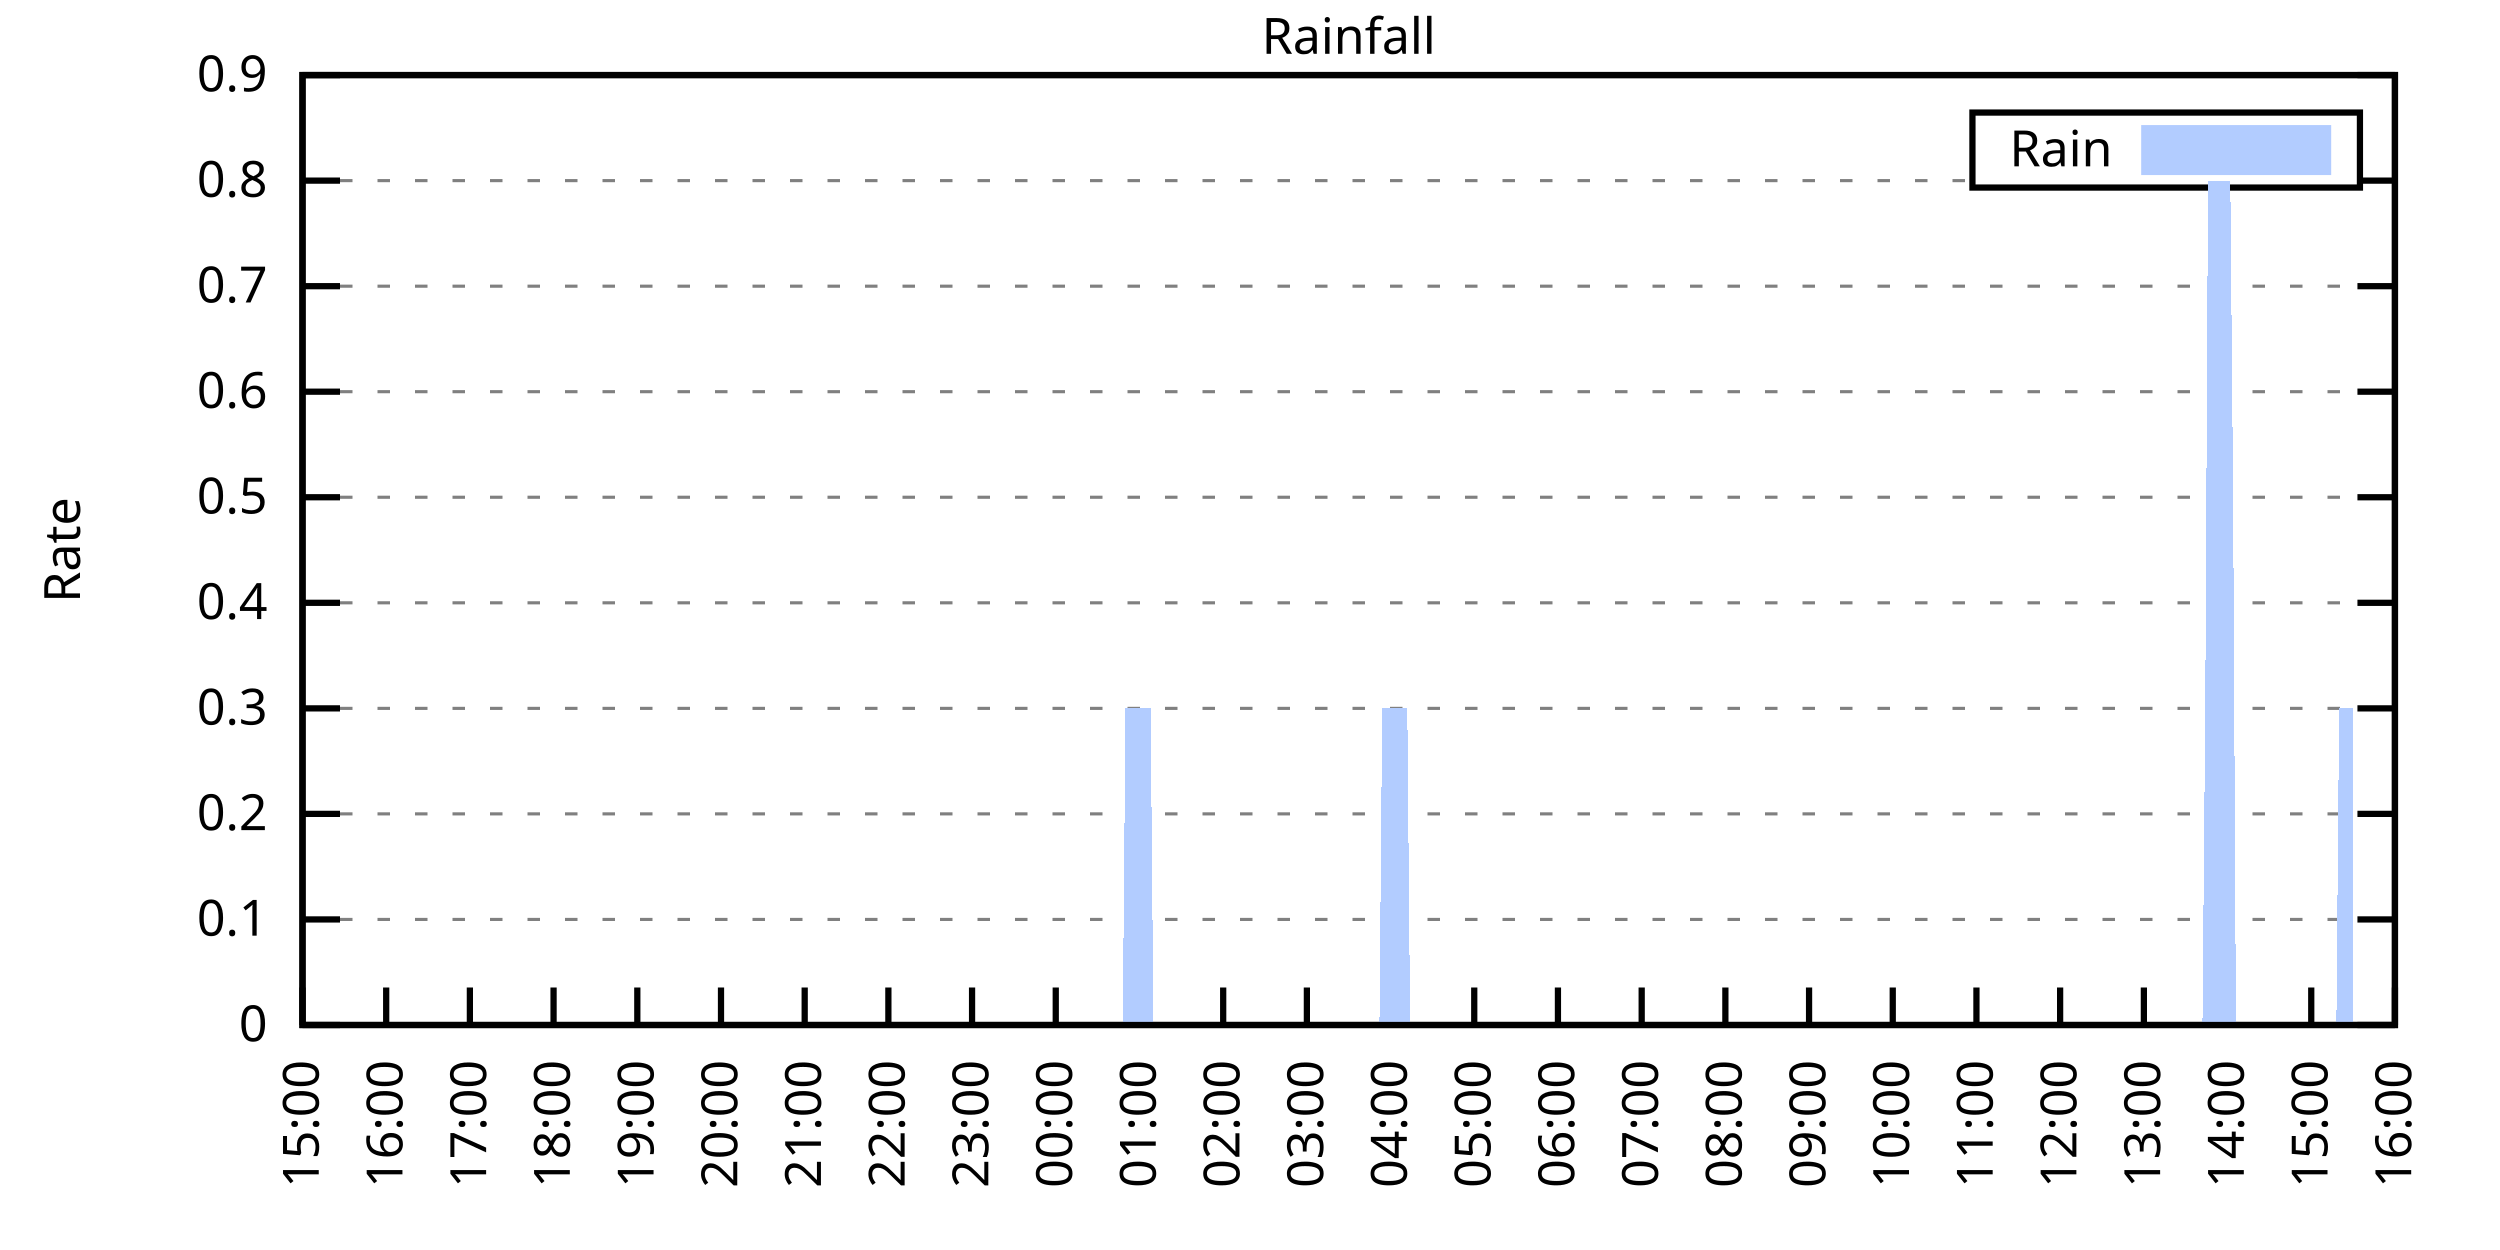
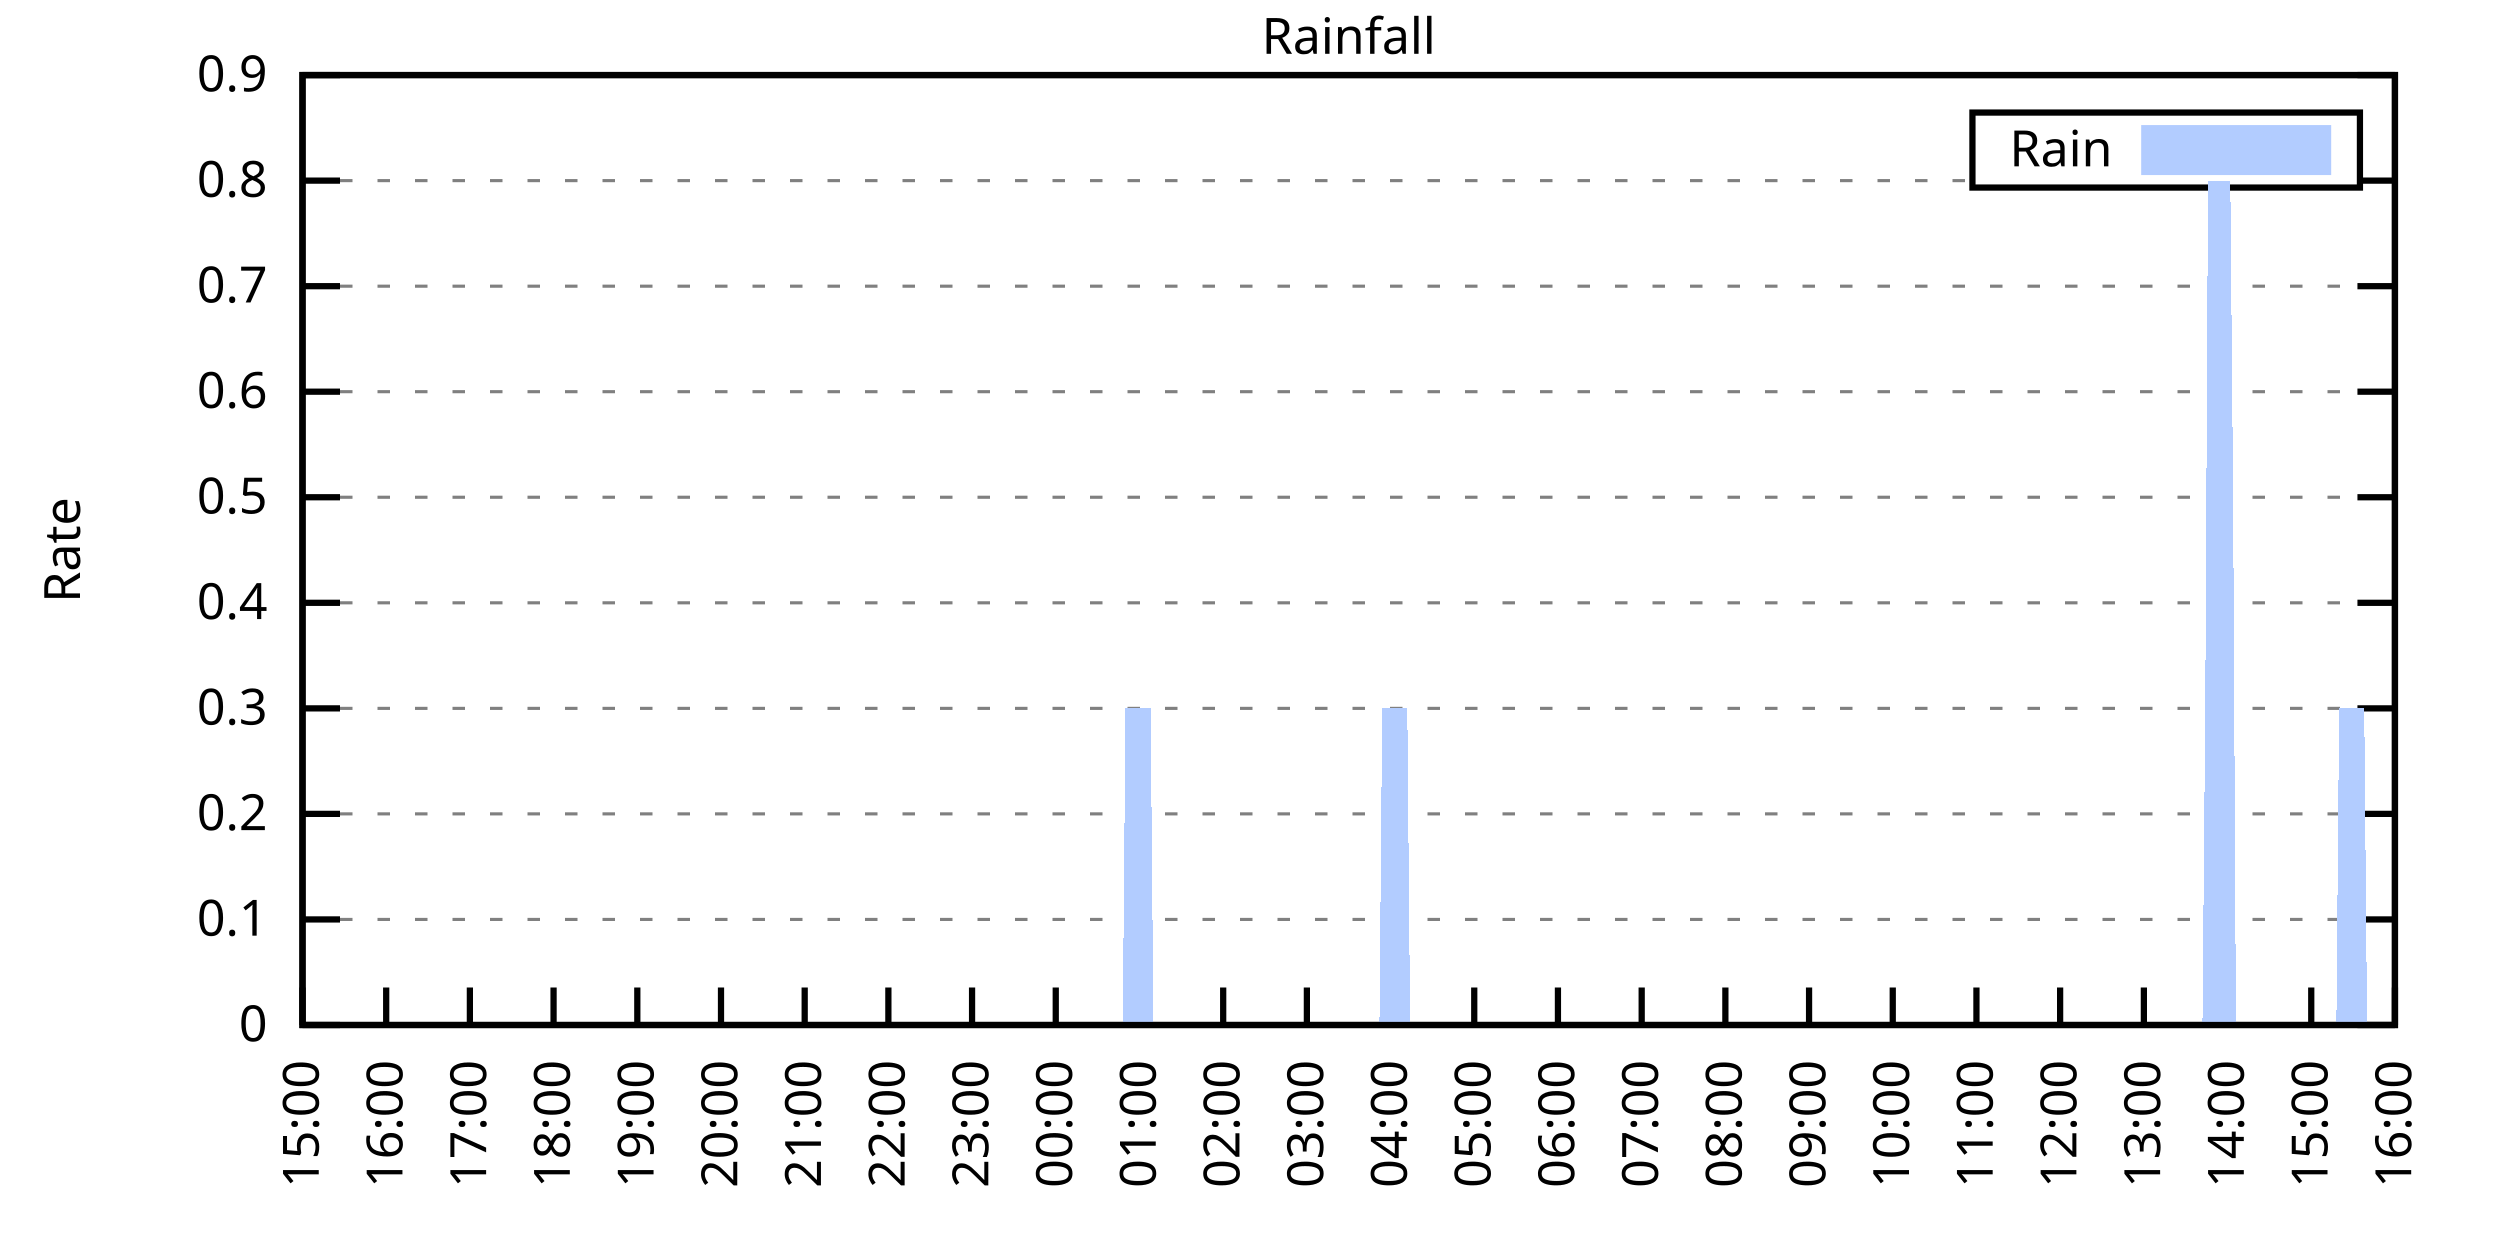
<svg xmlns="http://www.w3.org/2000/svg" xmlns:xlink="http://www.w3.org/1999/xlink" width="400" height="200" viewBox="0 0 400 200">
  <g id="gnuplot_canvas">
    <rect x="0" y="0" width="400" height="200" fill="none" />
    <defs>
      <circle id="gpDot" r="0.5" stroke-width="0.5" stroke="currentColor" />
      <path id="gpPt0" stroke-width="0.333" stroke="currentColor" d="M-1,0 h2 M0,-1 v2" />
      <path id="gpPt1" stroke-width="0.333" stroke="currentColor" d="M-1,-1 L1,1 M1,-1 L-1,1" />
      <path id="gpPt2" stroke-width="0.333" stroke="currentColor" d="M-1,0 L1,0 M0,-1 L0,1 M-1,-1 L1,1 M-1,1 L1,-1" />
      <rect id="gpPt3" stroke-width="0.333" stroke="currentColor" x="-1" y="-1" width="2" height="2" />
      <rect id="gpPt4" stroke-width="0.333" stroke="currentColor" fill="currentColor" x="-1" y="-1" width="2" height="2" />
      <circle id="gpPt5" stroke-width="0.333" stroke="currentColor" cx="0" cy="0" r="1" />
      <use xlink:href="#gpPt5" id="gpPt6" fill="currentColor" stroke="none" />
      <path id="gpPt7" stroke-width="0.333" stroke="currentColor" d="M0,-1.33 L-1.33,0.67 L1.33,0.67 z" />
      <use xlink:href="#gpPt7" id="gpPt8" fill="currentColor" stroke="none" />
      <use xlink:href="#gpPt7" id="gpPt9" stroke="currentColor" transform="rotate(180)" />
      <use xlink:href="#gpPt9" id="gpPt10" fill="currentColor" stroke="none" />
      <use xlink:href="#gpPt3" id="gpPt11" stroke="currentColor" transform="rotate(45)" />
      <use xlink:href="#gpPt11" id="gpPt12" fill="currentColor" stroke="none" />
      <path id="gpPt13" stroke-width="0.333" stroke="currentColor" d="M0,1.330 L1.265,0.411 L0.782,-1.067 L-0.782,-1.076 L-1.265,0.411 z" />
      <use xlink:href="#gpPt13" id="gpPt14" fill="currentColor" stroke="none" />
      <filter id="textbox" filterUnits="objectBoundingBox" x="0" y="0" height="1" width="1">
        <feFlood flood-color="white" flood-opacity="1" result="bgnd" />
        <feComposite in="SourceGraphic" in2="bgnd" operator="atop" />
      </filter>
      <filter id="greybox" filterUnits="objectBoundingBox" x="0" y="0" height="1" width="1">
        <feFlood flood-color="lightgrey" flood-opacity="1" result="grey" />
        <feComposite in="SourceGraphic" in2="grey" operator="atop" />
      </filter>
    </defs>
    <g fill="none" color="white" stroke="currentColor" stroke-width="1.00" stroke-linecap="butt" stroke-linejoin="miter">
</g>
    <g fill="none" color="black" stroke="currentColor" stroke-width="1.00" stroke-linecap="butt" stroke-linejoin="miter">
      <g stroke="none" shape-rendering="crispEdges">
        <polygon fill="rgb(255, 255, 255)" points="48.40,164.00 383.18,164.00 383.18,12.02 48.40,12.02 " />
      </g>
    </g>
    <g fill="none" color="black" stroke="currentColor" stroke-width="1.00" stroke-linecap="butt" stroke-linejoin="miter">
</g>
    <g fill="none" color="black" stroke="black" stroke-width="0.50" stroke-linecap="butt" stroke-linejoin="miter">
</g>
    <g fill="none" color="gray" stroke="currentColor" stroke-width="0.50" stroke-linecap="butt" stroke-linejoin="miter">
      <path stroke="gray" stroke-dasharray="2,4" class="gridline" d="M48.40,164.00 L383.19,164.00  " />
    </g>
    <g fill="none" color="gray" stroke="gray" stroke-width="1.00" stroke-linecap="butt" stroke-linejoin="miter">
</g>
    <g fill="none" color="black" stroke="currentColor" stroke-width="1.00" stroke-linecap="butt" stroke-linejoin="miter">
      <path stroke="black" d="M48.40,164.00 L54.40,164.00 M383.19,164.00 L377.19,164.00  " />
      <g transform="translate(42.80,166.60)" stroke="none" fill="black" font-family="Sans" font-size="8.00" text-anchor="end">
        <text>
          <tspan font-family="Sans"> 0</tspan>
        </text>
      </g>
    </g>
    <g fill="none" color="black" stroke="currentColor" stroke-width="1.00" stroke-linecap="butt" stroke-linejoin="miter">
</g>
    <g fill="none" color="black" stroke="black" stroke-width="0.50" stroke-linecap="butt" stroke-linejoin="miter">
</g>
    <g fill="none" color="gray" stroke="currentColor" stroke-width="0.50" stroke-linecap="butt" stroke-linejoin="miter">
      <path stroke="gray" stroke-dasharray="2,4" class="gridline" d="M48.40,147.11 L383.19,147.11  " />
    </g>
    <g fill="none" color="gray" stroke="gray" stroke-width="1.00" stroke-linecap="butt" stroke-linejoin="miter">
</g>
    <g fill="none" color="black" stroke="currentColor" stroke-width="1.00" stroke-linecap="butt" stroke-linejoin="miter">
      <path stroke="black" d="M48.40,147.11 L54.40,147.11 M383.19,147.11 L377.19,147.11  " />
      <g transform="translate(42.80,149.71)" stroke="none" fill="black" font-family="Sans" font-size="8.00" text-anchor="end">
        <text>
          <tspan font-family="Sans"> 0.1</tspan>
        </text>
      </g>
    </g>
    <g fill="none" color="black" stroke="currentColor" stroke-width="1.00" stroke-linecap="butt" stroke-linejoin="miter">
</g>
    <g fill="none" color="black" stroke="black" stroke-width="0.50" stroke-linecap="butt" stroke-linejoin="miter">
</g>
    <g fill="none" color="gray" stroke="currentColor" stroke-width="0.50" stroke-linecap="butt" stroke-linejoin="miter">
      <path stroke="gray" stroke-dasharray="2,4" class="gridline" d="M48.40,130.22 L383.19,130.22  " />
    </g>
    <g fill="none" color="gray" stroke="gray" stroke-width="1.00" stroke-linecap="butt" stroke-linejoin="miter">
</g>
    <g fill="none" color="black" stroke="currentColor" stroke-width="1.00" stroke-linecap="butt" stroke-linejoin="miter">
      <path stroke="black" d="M48.40,130.22 L54.40,130.22 M383.19,130.22 L377.19,130.22  " />
      <g transform="translate(42.80,132.82)" stroke="none" fill="black" font-family="Sans" font-size="8.00" text-anchor="end">
        <text>
          <tspan font-family="Sans"> 0.2</tspan>
        </text>
      </g>
    </g>
    <g fill="none" color="black" stroke="currentColor" stroke-width="1.00" stroke-linecap="butt" stroke-linejoin="miter">
</g>
    <g fill="none" color="black" stroke="black" stroke-width="0.50" stroke-linecap="butt" stroke-linejoin="miter">
</g>
    <g fill="none" color="gray" stroke="currentColor" stroke-width="0.50" stroke-linecap="butt" stroke-linejoin="miter">
      <path stroke="gray" stroke-dasharray="2,4" class="gridline" d="M48.40,113.34 L383.19,113.34  " />
    </g>
    <g fill="none" color="gray" stroke="gray" stroke-width="1.00" stroke-linecap="butt" stroke-linejoin="miter">
</g>
    <g fill="none" color="black" stroke="currentColor" stroke-width="1.00" stroke-linecap="butt" stroke-linejoin="miter">
      <path stroke="black" d="M48.40,113.34 L54.40,113.34 M383.19,113.34 L377.19,113.34  " />
      <g transform="translate(42.80,115.94)" stroke="none" fill="black" font-family="Sans" font-size="8.00" text-anchor="end">
        <text>
          <tspan font-family="Sans"> 0.3</tspan>
        </text>
      </g>
    </g>
    <g fill="none" color="black" stroke="currentColor" stroke-width="1.00" stroke-linecap="butt" stroke-linejoin="miter">
</g>
    <g fill="none" color="black" stroke="black" stroke-width="0.50" stroke-linecap="butt" stroke-linejoin="miter">
</g>
    <g fill="none" color="gray" stroke="currentColor" stroke-width="0.50" stroke-linecap="butt" stroke-linejoin="miter">
      <path stroke="gray" stroke-dasharray="2,4" class="gridline" d="M48.40,96.45 L383.19,96.45  " />
    </g>
    <g fill="none" color="gray" stroke="gray" stroke-width="1.00" stroke-linecap="butt" stroke-linejoin="miter">
</g>
    <g fill="none" color="black" stroke="currentColor" stroke-width="1.00" stroke-linecap="butt" stroke-linejoin="miter">
      <path stroke="black" d="M48.40,96.45 L54.40,96.45 M383.19,96.45 L377.19,96.45  " />
      <g transform="translate(42.80,99.05)" stroke="none" fill="black" font-family="Sans" font-size="8.00" text-anchor="end">
        <text>
          <tspan font-family="Sans"> 0.4</tspan>
        </text>
      </g>
    </g>
    <g fill="none" color="black" stroke="currentColor" stroke-width="1.00" stroke-linecap="butt" stroke-linejoin="miter">
</g>
    <g fill="none" color="black" stroke="black" stroke-width="0.50" stroke-linecap="butt" stroke-linejoin="miter">
</g>
    <g fill="none" color="gray" stroke="currentColor" stroke-width="0.50" stroke-linecap="butt" stroke-linejoin="miter">
      <path stroke="gray" stroke-dasharray="2,4" class="gridline" d="M48.40,79.56 L383.19,79.56  " />
    </g>
    <g fill="none" color="gray" stroke="gray" stroke-width="1.00" stroke-linecap="butt" stroke-linejoin="miter">
</g>
    <g fill="none" color="black" stroke="currentColor" stroke-width="1.00" stroke-linecap="butt" stroke-linejoin="miter">
      <path stroke="black" d="M48.40,79.56 L54.40,79.56 M383.19,79.56 L377.19,79.56  " />
      <g transform="translate(42.80,82.16)" stroke="none" fill="black" font-family="Sans" font-size="8.00" text-anchor="end">
        <text>
          <tspan font-family="Sans"> 0.5</tspan>
        </text>
      </g>
    </g>
    <g fill="none" color="black" stroke="currentColor" stroke-width="1.00" stroke-linecap="butt" stroke-linejoin="miter">
</g>
    <g fill="none" color="black" stroke="black" stroke-width="0.50" stroke-linecap="butt" stroke-linejoin="miter">
</g>
    <g fill="none" color="gray" stroke="currentColor" stroke-width="0.50" stroke-linecap="butt" stroke-linejoin="miter">
      <path stroke="gray" stroke-dasharray="2,4" class="gridline" d="M48.40,62.67 L383.19,62.67  " />
    </g>
    <g fill="none" color="gray" stroke="gray" stroke-width="1.00" stroke-linecap="butt" stroke-linejoin="miter">
</g>
    <g fill="none" color="black" stroke="currentColor" stroke-width="1.00" stroke-linecap="butt" stroke-linejoin="miter">
      <path stroke="black" d="M48.40,62.67 L54.40,62.67 M383.19,62.67 L377.19,62.67  " />
      <g transform="translate(42.80,65.27)" stroke="none" fill="black" font-family="Sans" font-size="8.00" text-anchor="end">
        <text>
          <tspan font-family="Sans"> 0.6</tspan>
        </text>
      </g>
    </g>
    <g fill="none" color="black" stroke="currentColor" stroke-width="1.00" stroke-linecap="butt" stroke-linejoin="miter">
</g>
    <g fill="none" color="black" stroke="black" stroke-width="0.50" stroke-linecap="butt" stroke-linejoin="miter">
</g>
    <g fill="none" color="gray" stroke="currentColor" stroke-width="0.50" stroke-linecap="butt" stroke-linejoin="miter">
      <path stroke="gray" stroke-dasharray="2,4" class="gridline" d="M48.40,45.79 L383.19,45.79  " />
    </g>
    <g fill="none" color="gray" stroke="gray" stroke-width="1.00" stroke-linecap="butt" stroke-linejoin="miter">
</g>
    <g fill="none" color="black" stroke="currentColor" stroke-width="1.00" stroke-linecap="butt" stroke-linejoin="miter">
      <path stroke="black" d="M48.40,45.79 L54.40,45.79 M383.19,45.79 L377.19,45.79  " />
      <g transform="translate(42.80,48.39)" stroke="none" fill="black" font-family="Sans" font-size="8.00" text-anchor="end">
        <text>
          <tspan font-family="Sans"> 0.7</tspan>
        </text>
      </g>
    </g>
    <g fill="none" color="black" stroke="currentColor" stroke-width="1.00" stroke-linecap="butt" stroke-linejoin="miter">
</g>
    <g fill="none" color="black" stroke="black" stroke-width="0.50" stroke-linecap="butt" stroke-linejoin="miter">
</g>
    <g fill="none" color="gray" stroke="currentColor" stroke-width="0.50" stroke-linecap="butt" stroke-linejoin="miter">
      <path stroke="gray" stroke-dasharray="2,4" class="gridline" d="M48.40,28.90 L315.59,28.90 M377.59,28.90 L383.19,28.90  " />
    </g>
    <g fill="none" color="gray" stroke="gray" stroke-width="1.00" stroke-linecap="butt" stroke-linejoin="miter">
</g>
    <g fill="none" color="black" stroke="currentColor" stroke-width="1.00" stroke-linecap="butt" stroke-linejoin="miter">
      <path stroke="black" d="M48.40,28.90 L54.40,28.90 M383.19,28.90 L377.19,28.90  " />
      <g transform="translate(42.80,31.50)" stroke="none" fill="black" font-family="Sans" font-size="8.00" text-anchor="end">
        <text>
          <tspan font-family="Sans"> 0.8</tspan>
        </text>
      </g>
    </g>
    <g fill="none" color="black" stroke="currentColor" stroke-width="1.00" stroke-linecap="butt" stroke-linejoin="miter">
</g>
    <g fill="none" color="black" stroke="black" stroke-width="0.50" stroke-linecap="butt" stroke-linejoin="miter">
</g>
    <g fill="none" color="gray" stroke="currentColor" stroke-width="0.50" stroke-linecap="butt" stroke-linejoin="miter">
      <path stroke="gray" stroke-dasharray="2,4" class="gridline" d="M48.40,12.01 L383.19,12.01  " />
    </g>
    <g fill="none" color="gray" stroke="gray" stroke-width="1.00" stroke-linecap="butt" stroke-linejoin="miter">
</g>
    <g fill="none" color="black" stroke="currentColor" stroke-width="1.00" stroke-linecap="butt" stroke-linejoin="miter">
      <path stroke="black" d="M48.40,12.01 L54.40,12.01 M383.19,12.01 L377.19,12.01  " />
      <g transform="translate(42.80,14.61)" stroke="none" fill="black" font-family="Sans" font-size="8.00" text-anchor="end">
        <text>
          <tspan font-family="Sans"> 0.9</tspan>
        </text>
      </g>
    </g>
    <g fill="none" color="black" stroke="currentColor" stroke-width="1.00" stroke-linecap="butt" stroke-linejoin="miter">
      <path stroke="black" d="M48.40,164.00 L48.40,158.00  " />
      <g transform="translate(51.00,169.60) rotate(270.00)" stroke="none" fill="black" font-family="Sans" font-size="8.00" text-anchor="end">
        <text>
          <tspan font-family="Sans">15:00</tspan>
        </text>
      </g>
    </g>
    <g fill="none" color="black" stroke="currentColor" stroke-width="1.00" stroke-linecap="butt" stroke-linejoin="miter">
      <path stroke="black" d="M61.79,164.00 L61.79,158.00  " />
      <g transform="translate(64.39,169.60) rotate(270.00)" stroke="none" fill="black" font-family="Sans" font-size="8.00" text-anchor="end">
        <text>
          <tspan font-family="Sans">16:00</tspan>
        </text>
      </g>
    </g>
    <g fill="none" color="black" stroke="currentColor" stroke-width="1.00" stroke-linecap="butt" stroke-linejoin="miter">
      <path stroke="black" d="M75.18,164.00 L75.18,158.00  " />
      <g transform="translate(77.78,169.60) rotate(270.00)" stroke="none" fill="black" font-family="Sans" font-size="8.00" text-anchor="end">
        <text>
          <tspan font-family="Sans">17:00</tspan>
        </text>
      </g>
    </g>
    <g fill="none" color="black" stroke="currentColor" stroke-width="1.00" stroke-linecap="butt" stroke-linejoin="miter">
      <path stroke="black" d="M88.57,164.00 L88.57,158.00  " />
      <g transform="translate(91.17,169.60) rotate(270.00)" stroke="none" fill="black" font-family="Sans" font-size="8.00" text-anchor="end">
        <text>
          <tspan font-family="Sans">18:00</tspan>
        </text>
      </g>
    </g>
    <g fill="none" color="black" stroke="currentColor" stroke-width="1.00" stroke-linecap="butt" stroke-linejoin="miter">
      <path stroke="black" d="M101.97,164.00 L101.97,158.00  " />
      <g transform="translate(104.57,169.60) rotate(270.00)" stroke="none" fill="black" font-family="Sans" font-size="8.00" text-anchor="end">
        <text>
          <tspan font-family="Sans">19:00</tspan>
        </text>
      </g>
    </g>
    <g fill="none" color="black" stroke="currentColor" stroke-width="1.00" stroke-linecap="butt" stroke-linejoin="miter">
      <path stroke="black" d="M115.36,164.00 L115.36,158.00  " />
      <g transform="translate(117.96,169.60) rotate(270.00)" stroke="none" fill="black" font-family="Sans" font-size="8.00" text-anchor="end">
        <text>
          <tspan font-family="Sans">20:00</tspan>
        </text>
      </g>
    </g>
    <g fill="none" color="black" stroke="currentColor" stroke-width="1.00" stroke-linecap="butt" stroke-linejoin="miter">
      <path stroke="black" d="M128.75,164.00 L128.75,158.00  " />
      <g transform="translate(131.35,169.60) rotate(270.00)" stroke="none" fill="black" font-family="Sans" font-size="8.00" text-anchor="end">
        <text>
          <tspan font-family="Sans">21:00</tspan>
        </text>
      </g>
    </g>
    <g fill="none" color="black" stroke="currentColor" stroke-width="1.00" stroke-linecap="butt" stroke-linejoin="miter">
      <path stroke="black" d="M142.14,164.00 L142.14,158.00  " />
      <g transform="translate(144.74,169.60) rotate(270.00)" stroke="none" fill="black" font-family="Sans" font-size="8.00" text-anchor="end">
        <text>
          <tspan font-family="Sans">22:00</tspan>
        </text>
      </g>
    </g>
    <g fill="none" color="black" stroke="currentColor" stroke-width="1.00" stroke-linecap="butt" stroke-linejoin="miter">
      <path stroke="black" d="M155.53,164.00 L155.53,158.00  " />
      <g transform="translate(158.13,169.60) rotate(270.00)" stroke="none" fill="black" font-family="Sans" font-size="8.00" text-anchor="end">
        <text>
          <tspan font-family="Sans">23:00</tspan>
        </text>
      </g>
    </g>
    <g fill="none" color="black" stroke="currentColor" stroke-width="1.00" stroke-linecap="butt" stroke-linejoin="miter">
      <path stroke="black" d="M168.92,164.00 L168.92,158.00  " />
      <g transform="translate(171.52,169.60) rotate(270.00)" stroke="none" fill="black" font-family="Sans" font-size="8.00" text-anchor="end">
        <text>
          <tspan font-family="Sans">00:00</tspan>
        </text>
      </g>
    </g>
    <g fill="none" color="black" stroke="currentColor" stroke-width="1.00" stroke-linecap="butt" stroke-linejoin="miter">
      <path stroke="black" d="M182.32,164.00 L182.32,158.00  " />
      <g transform="translate(184.92,169.60) rotate(270.00)" stroke="none" fill="black" font-family="Sans" font-size="8.00" text-anchor="end">
        <text>
          <tspan font-family="Sans">01:00</tspan>
        </text>
      </g>
    </g>
    <g fill="none" color="black" stroke="currentColor" stroke-width="1.00" stroke-linecap="butt" stroke-linejoin="miter">
      <path stroke="black" d="M195.71,164.00 L195.71,158.00  " />
      <g transform="translate(198.31,169.60) rotate(270.00)" stroke="none" fill="black" font-family="Sans" font-size="8.00" text-anchor="end">
        <text>
          <tspan font-family="Sans">02:00</tspan>
        </text>
      </g>
    </g>
    <g fill="none" color="black" stroke="currentColor" stroke-width="1.00" stroke-linecap="butt" stroke-linejoin="miter">
      <path stroke="black" d="M209.10,164.00 L209.10,158.00  " />
      <g transform="translate(211.70,169.60) rotate(270.00)" stroke="none" fill="black" font-family="Sans" font-size="8.00" text-anchor="end">
        <text>
          <tspan font-family="Sans">03:00</tspan>
        </text>
      </g>
    </g>
    <g fill="none" color="black" stroke="currentColor" stroke-width="1.00" stroke-linecap="butt" stroke-linejoin="miter">
      <path stroke="black" d="M222.49,164.00 L222.49,158.00  " />
      <g transform="translate(225.09,169.60) rotate(270.00)" stroke="none" fill="black" font-family="Sans" font-size="8.00" text-anchor="end">
        <text>
          <tspan font-family="Sans">04:00</tspan>
        </text>
      </g>
    </g>
    <g fill="none" color="black" stroke="currentColor" stroke-width="1.00" stroke-linecap="butt" stroke-linejoin="miter">
      <path stroke="black" d="M235.88,164.00 L235.88,158.00  " />
      <g transform="translate(238.48,169.60) rotate(270.00)" stroke="none" fill="black" font-family="Sans" font-size="8.00" text-anchor="end">
        <text>
          <tspan font-family="Sans">05:00</tspan>
        </text>
      </g>
    </g>
    <g fill="none" color="black" stroke="currentColor" stroke-width="1.00" stroke-linecap="butt" stroke-linejoin="miter">
      <path stroke="black" d="M249.27,164.00 L249.27,158.00  " />
      <g transform="translate(251.87,169.60) rotate(270.00)" stroke="none" fill="black" font-family="Sans" font-size="8.00" text-anchor="end">
        <text>
          <tspan font-family="Sans">06:00</tspan>
        </text>
      </g>
    </g>
    <g fill="none" color="black" stroke="currentColor" stroke-width="1.00" stroke-linecap="butt" stroke-linejoin="miter">
      <path stroke="black" d="M262.67,164.00 L262.67,158.00  " />
      <g transform="translate(265.27,169.60) rotate(270.00)" stroke="none" fill="black" font-family="Sans" font-size="8.00" text-anchor="end">
        <text>
          <tspan font-family="Sans">07:00</tspan>
        </text>
      </g>
    </g>
    <g fill="none" color="black" stroke="currentColor" stroke-width="1.00" stroke-linecap="butt" stroke-linejoin="miter">
      <path stroke="black" d="M276.06,164.00 L276.06,158.00  " />
      <g transform="translate(278.66,169.60) rotate(270.00)" stroke="none" fill="black" font-family="Sans" font-size="8.00" text-anchor="end">
        <text>
          <tspan font-family="Sans">08:00</tspan>
        </text>
      </g>
    </g>
    <g fill="none" color="black" stroke="currentColor" stroke-width="1.00" stroke-linecap="butt" stroke-linejoin="miter">
      <path stroke="black" d="M289.45,164.00 L289.45,158.00  " />
      <g transform="translate(292.05,169.60) rotate(270.00)" stroke="none" fill="black" font-family="Sans" font-size="8.00" text-anchor="end">
        <text>
          <tspan font-family="Sans">09:00</tspan>
        </text>
      </g>
    </g>
    <g fill="none" color="black" stroke="currentColor" stroke-width="1.00" stroke-linecap="butt" stroke-linejoin="miter">
      <path stroke="black" d="M302.84,164.00 L302.84,158.00  " />
      <g transform="translate(305.44,169.60) rotate(270.00)" stroke="none" fill="black" font-family="Sans" font-size="8.00" text-anchor="end">
        <text>
          <tspan font-family="Sans">10:00</tspan>
        </text>
      </g>
    </g>
    <g fill="none" color="black" stroke="currentColor" stroke-width="1.00" stroke-linecap="butt" stroke-linejoin="miter">
      <path stroke="black" d="M316.23,164.00 L316.23,158.00  " />
      <g transform="translate(318.83,169.60) rotate(270.00)" stroke="none" fill="black" font-family="Sans" font-size="8.00" text-anchor="end">
        <text>
          <tspan font-family="Sans">11:00</tspan>
        </text>
      </g>
    </g>
    <g fill="none" color="black" stroke="currentColor" stroke-width="1.00" stroke-linecap="butt" stroke-linejoin="miter">
      <path stroke="black" d="M329.62,164.00 L329.62,158.00  " />
      <g transform="translate(332.22,169.60) rotate(270.00)" stroke="none" fill="black" font-family="Sans" font-size="8.00" text-anchor="end">
        <text>
          <tspan font-family="Sans">12:00</tspan>
        </text>
      </g>
    </g>
    <g fill="none" color="black" stroke="currentColor" stroke-width="1.00" stroke-linecap="butt" stroke-linejoin="miter">
      <path stroke="black" d="M343.02,164.00 L343.02,158.00  " />
      <g transform="translate(345.62,169.60) rotate(270.00)" stroke="none" fill="black" font-family="Sans" font-size="8.00" text-anchor="end">
        <text>
          <tspan font-family="Sans">13:00</tspan>
        </text>
      </g>
    </g>
    <g fill="none" color="black" stroke="currentColor" stroke-width="1.00" stroke-linecap="butt" stroke-linejoin="miter">
      <path stroke="black" d="M356.41,164.00 L356.41,158.00  " />
      <g transform="translate(359.01,169.60) rotate(270.00)" stroke="none" fill="black" font-family="Sans" font-size="8.00" text-anchor="end">
        <text>
          <tspan font-family="Sans">14:00</tspan>
        </text>
      </g>
    </g>
    <g fill="none" color="black" stroke="currentColor" stroke-width="1.00" stroke-linecap="butt" stroke-linejoin="miter">
      <path stroke="black" d="M369.80,164.00 L369.80,158.00  " />
      <g transform="translate(372.40,169.60) rotate(270.00)" stroke="none" fill="black" font-family="Sans" font-size="8.00" text-anchor="end">
        <text>
          <tspan font-family="Sans">15:00</tspan>
        </text>
      </g>
    </g>
    <g fill="none" color="black" stroke="currentColor" stroke-width="1.00" stroke-linecap="butt" stroke-linejoin="miter">
      <path stroke="black" d="M383.19,164.00 L383.19,158.00  " />
      <g transform="translate(385.79,169.60) rotate(270.00)" stroke="none" fill="black" font-family="Sans" font-size="8.00" text-anchor="end">
        <text>
          <tspan font-family="Sans">16:00</tspan>
        </text>
      </g>
    </g>
    <g fill="none" color="black" stroke="currentColor" stroke-width="1.00" stroke-linecap="butt" stroke-linejoin="miter">
</g>
    <g fill="none" color="black" stroke="currentColor" stroke-width="1.00" stroke-linecap="butt" stroke-linejoin="miter">
      <path stroke="black" d="M48.40,12.01 L48.40,164.00 L383.19,164.00 L383.19,12.01 L48.40,12.01 Z  " />
    </g>
    <g fill="none" color="black" stroke="currentColor" stroke-width="1.00" stroke-linecap="butt" stroke-linejoin="miter">
</g>
    <g fill="none" color="black" stroke="currentColor" stroke-width="1.00" stroke-linecap="butt" stroke-linejoin="miter">
      <path stroke="black" d="M315.59,30.01 L315.59,18.01 L377.59,18.01 L377.59,30.01 L315.59,30.01 Z  " />
    </g>
    <g id="Rainfall_plot_1">
      <g fill="none" color="white" stroke="black" stroke-width="2.00" stroke-linecap="butt" stroke-linejoin="miter">
</g>
      <g fill="none" color="black" stroke="currentColor" stroke-width="2.00" stroke-linecap="butt" stroke-linejoin="miter">
        <g transform="translate(337.99,26.61)" stroke="none" fill="black" font-family="Sans" font-size="8.00" text-anchor="end">
          <text>
            <tspan font-family="Sans">Rain</tspan>
          </text>
        </g>
      </g>
      <g fill="none" color="black" stroke="currentColor" stroke-width="2.00" stroke-linecap="butt" stroke-linejoin="miter">
        <g stroke="none" shape-rendering="crispEdges">
          <polygon fill="rgb(178, 204, 255)" points="343.59,27.01 371.99,27.01 371.99,21.01 343.59,21.01 " />
        </g>
        <path stroke="rgb(178, 204, 255)" d="M343.59,27.01 L371.99,27.01 L371.99,21.01 L343.59,21.01 L343.59,27.01 Z  " />
      </g>
      <g fill="none" color="black" stroke="currentColor" stroke-width="2.00" stroke-linecap="butt" stroke-linejoin="miter">
        <g stroke="none" shape-rendering="crispEdges">
-           <polygon fill="rgb(178, 204, 255)" points="55.54,164.00 55.99,164.00 56.43,164.00 56.88,164.00 57.33,164.00 57.77,164.00 58.22,164.00 58.67,164.00 59.11,164.00 59.56,164.00 60.01,164.00 60.45,164.00 60.90,164.00 61.35,164.00 61.79,164.00 62.24,164.00 62.68,164.00 63.13,164.00 63.58,164.00 64.02,164.00 64.47,164.00 64.92,164.00 65.36,164.00 65.81,164.00 66.26,164.00 66.70,164.00 67.15,164.00 67.59,164.00 68.04,164.00 68.49,164.00 68.93,164.00 69.38,164.00 69.83,164.00 70.27,164.00 70.72,164.00 71.17,164.00 71.61,164.00 72.06,164.00 72.50,164.00 72.95,164.00 73.40,164.00 73.84,164.00 74.29,164.00 74.74,164.00 75.18,164.00 75.63,164.00 76.08,164.00 76.52,164.00 76.97,164.00 77.42,164.00 77.86,164.00 78.31,164.00 78.75,164.00 79.20,164.00 79.65,164.00 80.09,164.00 80.54,164.00 80.99,164.00 81.43,164.00 81.88,164.00 82.33,164.00 82.77,164.00 83.22,164.00 83.66,164.00 84.11,164.00 84.56,164.00 85.00,164.00 85.45,164.00 85.90,164.00 86.34,164.00 86.79,164.00 87.24,164.00 87.68,164.00 88.13,164.00 88.57,164.00 89.02,164.00 89.47,164.00 89.91,164.00 90.36,164.00 90.81,164.00 91.25,164.00 91.70,164.00 92.15,164.00 92.59,164.00 93.04,164.00 93.49,164.00 93.93,164.00 94.38,164.00 94.82,164.00 95.27,164.00 95.72,164.00 96.16,164.00 96.61,164.00 97.06,164.00 97.50,164.00 97.95,164.00 98.40,164.00 98.84,164.00 99.29,164.00 99.73,164.00 100.18,164.00 100.63,164.00 101.07,164.00 101.52,164.00 101.97,164.00 102.41,164.00 102.86,164.00 103.31,164.00 103.75,164.00 104.20,164.00 104.64,164.00 105.09,164.00 105.54,164.00 105.98,164.00 106.43,164.00 106.88,164.00 107.32,164.00 107.77,164.00 108.22,164.00 108.66,164.00 109.11,164.00 109.55,164.00 110.00,164.00 110.45,164.00 110.89,164.00 111.34,164.00 111.79,164.00 112.23,164.00 112.68,164.00 113.13,164.00 113.57,164.00 114.02,164.00 114.47,164.00 114.91,164.00 115.36,164.00 115.80,164.00 116.25,164.00 116.70,164.00 117.14,164.00 117.59,164.00 118.04,164.00 118.48,164.00 118.93,164.00 119.38,164.00 119.82,164.00 120.27,164.00 120.71,164.00 121.16,164.00 121.61,164.00 122.05,164.00 122.50,164.00 122.95,164.00 123.39,164.00 123.84,164.00 124.29,164.00 124.73,164.00 125.18,164.00 125.62,164.00 126.07,164.00 126.52,164.00 126.96,164.00 127.41,164.00 127.86,164.00 128.30,164.00 128.75,164.00 129.20,164.00 129.64,164.00 130.09,164.00 130.54,164.00 130.98,164.00 131.43,164.00 131.87,164.00 132.32,164.00 132.77,164.00 133.21,164.00 133.66,164.00 134.11,164.00 134.55,164.00 135.00,164.00 135.45,164.00 135.89,164.00 136.34,164.00 136.78,164.00 137.23,164.00 137.68,164.00 138.12,164.00 138.57,164.00 139.02,164.00 139.46,164.00 139.91,164.00 140.36,164.00 140.80,164.00 141.25,164.00 141.69,164.00 142.14,164.00 142.59,164.00 143.03,164.00 143.48,164.00 143.93,164.00 144.37,164.00 144.82,164.00 145.27,164.00 145.71,164.00 146.16,164.00 146.61,164.00 147.05,164.00 147.50,164.00 147.94,164.00 148.39,164.00 148.84,164.00 149.28,164.00 149.73,164.00 150.18,164.00 150.62,164.00 151.07,164.00 151.52,164.00 151.96,164.00 152.41,164.00 152.85,164.00 153.30,164.00 153.75,164.00 154.19,164.00 154.64,164.00 155.09,164.00 155.53,164.00 155.98,164.00 156.43,164.00 156.87,164.00 157.32,164.00 157.76,164.00 158.21,164.00 158.66,164.00 159.10,164.00 159.55,164.00 160.00,164.00 160.44,164.00 160.89,164.00 161.34,164.00 161.78,164.00 162.23,164.00 162.67,164.00 163.12,164.00 163.57,164.00 164.01,164.00 164.46,164.00 164.91,164.00 165.35,164.00 165.80,164.00 166.25,164.00 166.69,164.00 167.14,164.00 167.59,164.00 168.03,164.00 168.48,164.00 168.92,164.00 169.37,164.00 169.82,164.00 170.26,164.00 170.71,164.00 171.16,164.00 171.60,164.00 172.05,164.00 172.50,164.00 172.94,164.00 173.39,164.00 173.83,164.00 174.28,164.00 174.73,164.00 175.17,164.00 175.62,164.00 176.07,164.00 176.51,164.00 176.96,164.00 177.41,164.00 177.85,164.00 178.30,164.00 178.74,164.00 179.19,164.00 179.64,164.00 180.08,113.34 180.53,113.34 180.98,113.34 181.42,113.34 181.87,113.34 182.32,113.34 182.76,113.34 183.21,113.34 183.66,113.34 184.10,113.34 184.55,164.00 184.99,164.00 185.44,164.00 185.89,164.00 186.33,164.00 186.78,164.00 187.23,164.00 187.67,164.00 188.12,164.00 188.57,164.00 189.01,164.00 189.46,164.00 189.90,164.00 190.35,164.00 190.80,164.00 191.24,164.00 191.69,164.00 192.14,164.00 192.58,164.00 193.03,164.00 193.48,164.00 193.92,164.00 194.37,164.00 194.81,164.00 195.26,164.00 195.71,164.00 196.15,164.00 196.60,164.00 197.05,164.00 197.49,164.00 197.94,164.00 198.39,164.00 198.83,164.00 199.28,164.00 199.73,164.00 200.17,164.00 200.62,164.00 201.06,164.00 201.51,164.00 201.96,164.00 202.40,164.00 202.85,164.00 203.30,164.00 203.74,164.00 204.19,164.00 204.64,164.00 205.08,164.00 205.53,164.00 205.97,164.00 206.42,164.00 206.87,164.00 207.31,164.00 207.76,164.00 208.21,164.00 208.65,164.00 209.10,164.00 209.55,164.00 209.99,164.00 210.44,164.00 210.88,164.00 211.33,164.00 211.78,164.00 212.22,164.00 212.67,164.00 213.12,164.00 213.56,164.00 214.01,164.00 214.46,164.00 214.90,164.00 215.35,164.00 215.80,164.00 216.24,164.00 216.69,164.00 217.13,164.00 217.58,164.00 218.03,164.00 218.47,164.00 218.92,164.00 219.37,164.00 219.81,164.00 220.26,164.00 220.71,164.00 221.15,113.34 221.60,113.34 222.04,113.34 222.49,113.34 222.94,113.34 223.38,113.34 223.83,113.34 224.28,113.34 224.72,113.34 225.17,113.34 225.62,164.00 226.06,164.00 226.51,164.00 226.95,164.00 227.40,164.00 227.85,164.00 228.29,164.00 228.74,164.00 229.19,164.00 229.63,164.00 230.08,164.00 230.53,164.00 230.97,164.00 231.42,164.00 231.86,164.00 232.31,164.00 232.76,164.00 233.20,164.00 233.65,164.00 234.10,164.00 234.54,164.00 234.99,164.00 235.44,164.00 235.88,164.00 236.33,164.00 236.78,164.00 237.22,164.00 237.67,164.00 238.11,164.00 238.56,164.00 239.01,164.00 239.45,164.00 239.90,164.00 240.35,164.00 240.79,164.00 241.24,164.00 241.69,164.00 242.13,164.00 242.58,164.00 243.02,164.00 243.47,164.00 243.92,164.00 244.36,164.00 244.81,164.00 245.26,164.00 245.70,164.00 246.15,164.00 246.60,164.00 247.04,164.00 247.49,164.00 247.93,164.00 248.38,164.00 248.83,164.00 249.27,164.00 249.72,164.00 250.17,164.00 250.61,164.00 251.06,164.00 251.51,164.00 251.95,164.00 252.40,164.00 252.85,164.00 253.29,164.00 253.74,164.00 254.18,164.00 254.63,164.00 255.08,164.00 255.52,164.00 255.97,164.00 256.42,164.00 256.86,164.00 257.31,164.00 257.76,164.00 258.20,164.00 258.65,164.00 259.09,164.00 259.54,164.00 259.99,164.00 260.43,164.00 260.88,164.00 261.33,164.00 261.77,164.00 262.22,164.00 262.67,164.00 263.11,164.00 263.56,164.00 264.00,164.00 264.45,164.00 264.90,164.00 265.34,164.00 265.79,164.00 266.24,164.00 266.68,164.00 267.13,164.00 267.58,164.00 268.02,164.00 268.47,164.00 268.92,164.00 269.36,164.00 269.81,164.00 270.25,164.00 270.70,164.00 271.15,164.00 271.59,164.00 272.04,164.00 272.49,164.00 272.93,164.00 273.38,164.00 273.83,164.00 274.27,164.00 274.72,164.00 275.16,164.00 275.61,164.00 276.06,164.00 276.50,164.00 276.95,164.00 277.40,164.00 277.84,164.00 278.29,164.00 278.74,164.00 279.18,164.00 279.63,164.00 280.07,164.00 280.52,164.00 280.97,164.00 281.41,164.00 281.86,164.00 282.31,164.00 282.75,164.00 283.20,164.00 283.65,164.00 284.09,164.00 284.54,164.00 284.98,164.00 285.43,164.00 285.88,164.00 286.32,164.00 286.77,164.00 287.22,164.00 287.66,164.00 288.11,164.00 288.56,164.00 289.00,164.00 289.45,164.00 289.90,164.00 290.34,164.00 290.79,164.00 291.23,164.00 291.68,164.00 292.13,164.00 292.57,164.00 293.02,164.00 293.47,164.00 293.91,164.00 294.36,164.00 294.81,164.00 295.25,164.00 295.70,164.00 296.14,164.00 296.59,164.00 297.04,164.00 297.48,164.00 297.93,164.00 298.38,164.00 298.82,164.00 299.27,164.00 299.72,164.00 300.16,164.00 300.61,164.00 301.05,164.00 301.50,164.00 301.95,164.00 302.39,164.00 302.84,164.00 303.29,164.00 303.73,164.00 304.18,164.00 304.63,164.00 305.07,164.00 305.52,164.00 305.97,164.00 306.41,164.00 306.86,164.00 307.30,164.00 307.75,164.00 308.20,164.00 308.64,164.00 309.09,164.00 309.54,164.00 309.98,164.00 310.43,164.00 310.88,164.00 311.32,164.00 311.77,164.00 312.21,164.00 312.66,164.00 313.11,164.00 313.55,164.00 314.00,164.00 314.45,164.00 314.89,164.00 315.34,164.00 315.79,164.00 316.23,164.00 316.68,164.00 317.12,164.00 317.57,164.00 318.02,164.00 318.46,164.00 318.91,164.00 319.36,164.00 319.80,164.00 320.25,164.00 320.70,164.00 321.14,164.00 321.59,164.00 322.04,164.00 322.48,164.00 322.93,164.00 323.37,164.00 323.82,164.00 324.27,164.00 324.71,164.00 325.16,164.00 325.61,164.00 326.05,164.00 326.50,164.00 326.95,164.00 327.39,164.00 327.84,164.00 328.28,164.00 328.73,164.00 329.18,164.00 329.62,164.00 330.07,164.00 330.52,164.00 330.96,164.00 331.41,164.00 331.86,164.00 332.30,164.00 332.75,164.00 333.19,164.00 333.64,164.00 334.09,164.00 334.53,164.00 334.98,164.00 335.43,164.00 335.87,164.00 336.32,164.00 336.77,164.00 337.21,164.00 337.66,164.00 338.10,164.00 338.55,164.00 339.00,164.00 339.44,164.00 339.89,164.00 340.34,164.00 340.78,164.00 341.23,164.00 341.68,164.00 342.12,164.00 342.57,164.00 343.02,164.00 343.46,164.00 343.91,164.00 344.35,164.00 344.80,164.00 345.25,164.00 345.69,164.00 346.14,164.00 346.59,164.00 347.03,164.00 347.48,164.00 347.93,164.00 348.37,164.00 348.82,164.00 349.26,164.00 349.71,164.00 350.16,164.00 350.60,164.00 351.05,164.00 351.50,164.00 351.94,164.00 352.39,164.00 352.84,113.34 353.28,28.90 353.73,28.90 354.17,28.90 354.62,28.90 355.07,28.90 355.51,28.90 355.96,28.90 356.41,28.90 356.85,28.90 357.30,79.56 357.75,164.00 358.19,164.00 358.64,164.00 359.09,164.00 359.53,164.00 359.98,164.00 360.42,164.00 360.87,164.00 361.32,164.00 361.76,164.00 362.21,164.00 362.66,164.00 363.10,164.00 363.55,164.00 364.00,164.00 364.44,164.00 364.89,164.00 365.33,164.00 365.78,164.00 366.23,164.00 366.67,164.00 367.12,164.00 367.57,164.00 368.01,164.00 368.46,164.00 368.91,164.00 369.35,164.00 369.80,164.00 370.24,164.00 370.69,164.00 371.14,164.00 371.58,164.00 372.03,164.00 372.48,164.00 372.92,164.00 373.37,164.00 373.82,164.00 374.26,113.34 374.71,113.34 375.16,113.34 375.60,113.34 376.05,113.34 376.49,113.34 376.49,164.00 55.54,164.00 " />
+           <polygon fill="rgb(178, 204, 255)" points="58.67,164.00 59.11,164.00 59.56,164.00 60.01,164.00 60.45,164.00 60.90,164.00 61.35,164.00 61.79,164.00 62.24,164.00 62.68,164.00 63.13,164.00 63.58,164.00 64.02,164.00 64.47,164.00 64.92,164.00 65.36,164.00 65.81,164.00 66.26,164.00 66.70,164.00 67.15,164.00 67.59,164.00 68.04,164.00 68.49,164.00 68.93,164.00 69.38,164.00 69.83,164.00 70.27,164.00 70.72,164.00 71.17,164.00 71.61,164.00 72.06,164.00 72.50,164.00 72.95,164.00 73.40,164.00 73.84,164.00 74.29,164.00 74.74,164.00 75.18,164.00 75.63,164.00 76.08,164.00 76.52,164.00 76.97,164.00 77.42,164.00 77.86,164.00 78.31,164.00 78.75,164.00 79.20,164.00 79.65,164.00 80.09,164.00 80.54,164.00 80.99,164.00 81.43,164.00 81.88,164.00 82.33,164.00 82.77,164.00 83.22,164.00 83.66,164.00 84.11,164.00 84.56,164.00 85.00,164.00 85.45,164.00 85.90,164.00 86.34,164.00 86.79,164.00 87.24,164.00 87.68,164.00 88.13,164.00 88.57,164.00 89.02,164.00 89.47,164.00 89.91,164.00 90.36,164.00 90.81,164.00 91.25,164.00 91.70,164.00 92.15,164.00 92.59,164.00 93.04,164.00 93.49,164.00 93.93,164.00 94.38,164.00 94.82,164.00 95.27,164.00 95.72,164.00 96.16,164.00 96.61,164.00 97.06,164.00 97.50,164.00 97.95,164.00 98.40,164.00 98.84,164.00 99.29,164.00 99.73,164.00 100.18,164.00 100.63,164.00 101.07,164.00 101.52,164.00 101.97,164.00 102.41,164.00 102.86,164.00 103.31,164.00 103.75,164.00 104.20,164.00 104.64,164.00 105.09,164.00 105.54,164.00 105.98,164.00 106.43,164.00 106.88,164.00 107.32,164.00 107.77,164.00 108.22,164.00 108.66,164.00 109.11,164.00 109.55,164.00 110.00,164.00 110.45,164.00 110.89,164.00 111.34,164.00 111.79,164.00 112.23,164.00 112.68,164.00 113.13,164.00 113.57,164.00 114.02,164.00 114.47,164.00 114.91,164.00 115.36,164.00 115.80,164.00 116.25,164.00 116.70,164.00 117.14,164.00 117.59,164.00 118.04,164.00 118.48,164.00 118.93,164.00 119.38,164.00 119.82,164.00 120.27,164.00 120.71,164.00 121.16,164.00 121.61,164.00 122.05,164.00 122.50,164.00 122.95,164.00 123.39,164.00 123.84,164.00 124.29,164.00 124.73,164.00 125.18,164.00 125.62,164.00 126.07,164.00 126.52,164.00 126.96,164.00 127.41,164.00 127.86,164.00 128.30,164.00 128.75,164.00 129.20,164.00 129.64,164.00 130.09,164.00 130.54,164.00 130.98,164.00 131.43,164.00 131.87,164.00 132.32,164.00 132.77,164.00 133.21,164.00 133.66,164.00 134.11,164.00 134.55,164.00 135.00,164.00 135.45,164.00 135.89,164.00 136.34,164.00 136.78,164.00 137.23,164.00 137.68,164.00 138.12,164.00 138.57,164.00 139.02,164.00 139.46,164.00 139.91,164.00 140.36,164.00 140.80,164.00 141.25,164.00 141.69,164.00 142.14,164.00 142.59,164.00 143.03,164.00 143.48,164.00 143.93,164.00 144.37,164.00 144.82,164.00 145.27,164.00 145.71,164.00 146.16,164.00 146.61,164.00 147.05,164.00 147.50,164.00 147.94,164.00 148.39,164.00 148.84,164.00 149.28,164.00 149.73,164.00 150.18,164.00 150.62,164.00 151.07,164.00 151.52,164.00 151.96,164.00 152.41,164.00 152.85,164.00 153.30,164.00 153.75,164.00 154.19,164.00 154.64,164.00 155.09,164.00 155.53,164.00 155.98,164.00 156.43,164.00 156.87,164.00 157.32,164.00 157.76,164.00 158.21,164.00 158.66,164.00 159.10,164.00 159.55,164.00 160.00,164.00 160.44,164.00 160.89,164.00 161.34,164.00 161.78,164.00 162.23,164.00 162.67,164.00 163.12,164.00 163.57,164.00 164.01,164.00 164.46,164.00 164.91,164.00 165.35,164.00 165.80,164.00 166.25,164.00 166.69,164.00 167.14,164.00 167.59,164.00 168.03,164.00 168.48,164.00 168.92,164.00 169.37,164.00 169.82,164.00 170.26,164.00 170.71,164.00 171.16,164.00 171.60,164.00 172.05,164.00 172.50,164.00 172.94,164.00 173.39,164.00 173.83,164.00 174.28,164.00 174.73,164.00 175.17,164.00 175.62,164.00 176.07,164.00 176.51,164.00 176.96,164.00 177.41,164.00 177.85,164.00 178.30,164.00 178.74,164.00 179.19,164.00 179.64,164.00 180.08,113.34 180.53,113.34 180.98,113.34 181.42,113.34 181.87,113.34 182.32,113.34 182.76,113.34 183.21,113.34 183.66,113.34 184.10,113.34 184.55,164.00 184.99,164.00 185.44,164.00 185.89,164.00 186.33,164.00 186.78,164.00 187.23,164.00 187.67,164.00 188.12,164.00 188.57,164.00 189.01,164.00 189.46,164.00 189.90,164.00 190.35,164.00 190.80,164.00 191.24,164.00 191.69,164.00 192.14,164.00 192.58,164.00 193.03,164.00 193.48,164.00 193.92,164.00 194.37,164.00 194.81,164.00 195.26,164.00 195.71,164.00 196.15,164.00 196.60,164.00 197.05,164.00 197.49,164.00 197.94,164.00 198.39,164.00 198.83,164.00 199.28,164.00 199.73,164.00 200.17,164.00 200.62,164.00 201.06,164.00 201.51,164.00 201.96,164.00 202.40,164.00 202.85,164.00 203.30,164.00 203.74,164.00 204.19,164.00 204.64,164.00 205.08,164.00 205.53,164.00 205.97,164.00 206.42,164.00 206.87,164.00 207.31,164.00 207.76,164.00 208.21,164.00 208.65,164.00 209.10,164.00 209.55,164.00 209.99,164.00 210.44,164.00 210.88,164.00 211.33,164.00 211.78,164.00 212.22,164.00 212.67,164.00 213.12,164.00 213.56,164.00 214.01,164.00 214.46,164.00 214.90,164.00 215.35,164.00 215.80,164.00 216.24,164.00 216.69,164.00 217.13,164.00 217.58,164.00 218.03,164.00 218.47,164.00 218.92,164.00 219.37,164.00 219.81,164.00 220.26,164.00 220.71,164.00 221.15,113.34 221.60,113.34 222.04,113.34 222.49,113.34 222.94,113.34 223.38,113.34 223.83,113.34 224.28,113.34 224.72,113.34 225.17,113.34 225.62,164.00 226.06,164.00 226.51,164.00 226.95,164.00 227.40,164.00 227.85,164.00 228.29,164.00 228.74,164.00 229.19,164.00 229.63,164.00 230.08,164.00 230.53,164.00 230.97,164.00 231.42,164.00 231.86,164.00 232.31,164.00 232.76,164.00 233.20,164.00 233.65,164.00 234.10,164.00 234.54,164.00 234.99,164.00 235.44,164.00 235.88,164.00 236.33,164.00 236.78,164.00 237.22,164.00 237.67,164.00 238.11,164.00 238.56,164.00 239.01,164.00 239.45,164.00 239.90,164.00 240.35,164.00 240.79,164.00 241.24,164.00 241.69,164.00 242.13,164.00 242.58,164.00 243.02,164.00 243.47,164.00 243.92,164.00 244.36,164.00 244.81,164.00 245.26,164.00 245.70,164.00 246.15,164.00 246.60,164.00 247.04,164.00 247.49,164.00 247.93,164.00 248.38,164.00 248.83,164.00 249.27,164.00 249.72,164.00 250.17,164.00 250.61,164.00 251.06,164.00 251.51,164.00 251.95,164.00 252.40,164.00 252.85,164.00 253.29,164.00 253.74,164.00 254.18,164.00 254.63,164.00 255.08,164.00 255.52,164.00 255.97,164.00 256.42,164.00 256.86,164.00 257.31,164.00 257.76,164.00 258.20,164.00 258.65,164.00 259.09,164.00 259.54,164.00 259.99,164.00 260.43,164.00 260.88,164.00 261.33,164.00 261.77,164.00 262.22,164.00 262.67,164.00 263.11,164.00 263.56,164.00 264.00,164.00 264.45,164.00 264.90,164.00 265.34,164.00 265.79,164.00 266.24,164.00 266.68,164.00 267.13,164.00 267.58,164.00 268.02,164.00 268.47,164.00 268.92,164.00 269.36,164.00 269.81,164.00 270.25,164.00 270.70,164.00 271.15,164.00 271.59,164.00 272.04,164.00 272.49,164.00 272.93,164.00 273.38,164.00 273.83,164.00 274.27,164.00 274.72,164.00 275.16,164.00 275.61,164.00 276.06,164.00 276.50,164.00 276.95,164.00 277.40,164.00 277.84,164.00 278.29,164.00 278.74,164.00 279.18,164.00 279.63,164.00 280.07,164.00 280.52,164.00 280.97,164.00 281.41,164.00 281.86,164.00 282.31,164.00 282.75,164.00 283.20,164.00 283.65,164.00 284.09,164.00 284.54,164.00 284.98,164.00 285.43,164.00 285.88,164.00 286.32,164.00 286.77,164.00 287.22,164.00 287.66,164.00 288.11,164.00 288.56,164.00 289.00,164.00 289.45,164.00 289.90,164.00 290.34,164.00 290.79,164.00 291.23,164.00 291.68,164.00 292.13,164.00 292.57,164.00 293.02,164.00 293.47,164.00 293.91,164.00 294.36,164.00 294.81,164.00 295.25,164.00 295.70,164.00 296.14,164.00 296.59,164.00 297.04,164.00 297.48,164.00 297.93,164.00 298.38,164.00 298.82,164.00 299.27,164.00 299.72,164.00 300.16,164.00 300.61,164.00 301.05,164.00 301.50,164.00 301.95,164.00 302.39,164.00 302.84,164.00 303.29,164.00 303.73,164.00 304.18,164.00 304.63,164.00 305.07,164.00 305.52,164.00 305.97,164.00 306.41,164.00 306.86,164.00 307.30,164.00 307.75,164.00 308.20,164.00 308.64,164.00 309.09,164.00 309.54,164.00 309.98,164.00 310.43,164.00 310.88,164.00 311.32,164.00 311.77,164.00 312.21,164.00 312.66,164.00 313.11,164.00 313.55,164.00 314.00,164.00 314.45,164.00 314.89,164.00 315.34,164.00 315.79,164.00 316.23,164.00 316.68,164.00 317.12,164.00 317.57,164.00 318.02,164.00 318.46,164.00 318.91,164.00 319.36,164.00 319.80,164.00 320.25,164.00 320.70,164.00 321.14,164.00 321.59,164.00 322.04,164.00 322.48,164.00 322.93,164.00 323.37,164.00 323.82,164.00 324.27,164.00 324.71,164.00 325.16,164.00 325.61,164.00 326.05,164.00 326.50,164.00 326.95,164.00 327.39,164.00 327.84,164.00 328.28,164.00 328.73,164.00 329.18,164.00 329.62,164.00 330.07,164.00 330.52,164.00 330.96,164.00 331.41,164.00 331.86,164.00 332.30,164.00 332.75,164.00 333.19,164.00 333.64,164.00 334.09,164.00 334.53,164.00 334.98,164.00 335.43,164.00 335.87,164.00 336.32,164.00 336.77,164.00 337.21,164.00 337.66,164.00 338.10,164.00 338.55,164.00 339.00,164.00 339.44,164.00 339.89,164.00 340.34,164.00 340.78,164.00 341.23,164.00 341.68,164.00 342.12,164.00 342.57,164.00 343.02,164.00 343.46,164.00 343.91,164.00 344.35,164.00 344.80,164.00 345.25,164.00 345.69,164.00 346.14,164.00 346.59,164.00 347.03,164.00 347.48,164.00 347.93,164.00 348.37,164.00 348.82,164.00 349.26,164.00 349.71,164.00 350.16,164.00 350.60,164.00 351.05,164.00 351.50,164.00 351.94,164.00 352.39,164.00 352.84,113.34 353.28,28.90 353.73,28.90 354.17,28.90 354.62,28.90 355.07,28.90 355.51,28.90 355.96,28.90 356.41,28.90 356.85,28.90 357.30,79.56 357.75,164.00 358.19,164.00 358.64,164.00 359.09,164.00 359.53,164.00 359.98,164.00 360.42,164.00 360.87,164.00 361.32,164.00 361.76,164.00 362.21,164.00 362.66,164.00 363.10,164.00 363.55,164.00 364.00,164.00 364.44,164.00 364.89,164.00 365.33,164.00 365.78,164.00 366.23,164.00 366.67,164.00 367.12,164.00 367.57,164.00 368.01,164.00 368.46,164.00 368.91,164.00 369.35,164.00 369.80,164.00 370.24,164.00 370.69,164.00 371.14,164.00 371.58,164.00 372.03,164.00 372.48,164.00 372.92,164.00 373.37,164.00 373.82,164.00 374.26,113.34 374.71,113.34 375.16,113.34 375.60,113.34 376.05,113.34 376.49,113.34 376.94,113.34 377.39,113.34 377.83,113.34 378.28,113.34 378.73,164.00 379.17,164.00 379.62,164.00 379.62,164.00 58.67,164.00 " />
        </g>
      </g>
    </g>
    <g fill="none" color="black" stroke="currentColor" stroke-width="2.00" stroke-linecap="butt" stroke-linejoin="miter">
</g>
    <g fill="none" color="black" stroke="black" stroke-width="1.00" stroke-linecap="butt" stroke-linejoin="miter">
</g>
    <g fill="none" color="black" stroke="currentColor" stroke-width="1.00" stroke-linecap="butt" stroke-linejoin="miter">
      <path stroke="black" d="M48.40,12.01 L48.40,164.00 L383.19,164.00 L383.19,12.01 L48.40,12.01 Z  " />
      <g transform="translate(12.80,88.01) rotate(270.00)" stroke="none" fill="black" font-family="Sans" font-size="8.00" text-anchor="middle">
        <text>
          <tspan font-family="Sans">Rate</tspan>
        </text>
      </g>
    </g>
    <g fill="none" color="black" stroke="currentColor" stroke-width="1.00" stroke-linecap="butt" stroke-linejoin="miter">
</g>
    <g fill="none" color="black" stroke="currentColor" stroke-width="1.00" stroke-linecap="butt" stroke-linejoin="miter">
      <g transform="translate(215.79,8.61)" stroke="none" fill="black" font-family="Sans" font-size="8.00" text-anchor="middle">
        <text>
          <tspan font-family="Sans">Rainfall</tspan>
        </text>
      </g>
    </g>
    <g fill="none" color="black" stroke="currentColor" stroke-width="1.00" stroke-linecap="butt" stroke-linejoin="miter">
</g>
  </g>
</svg>
